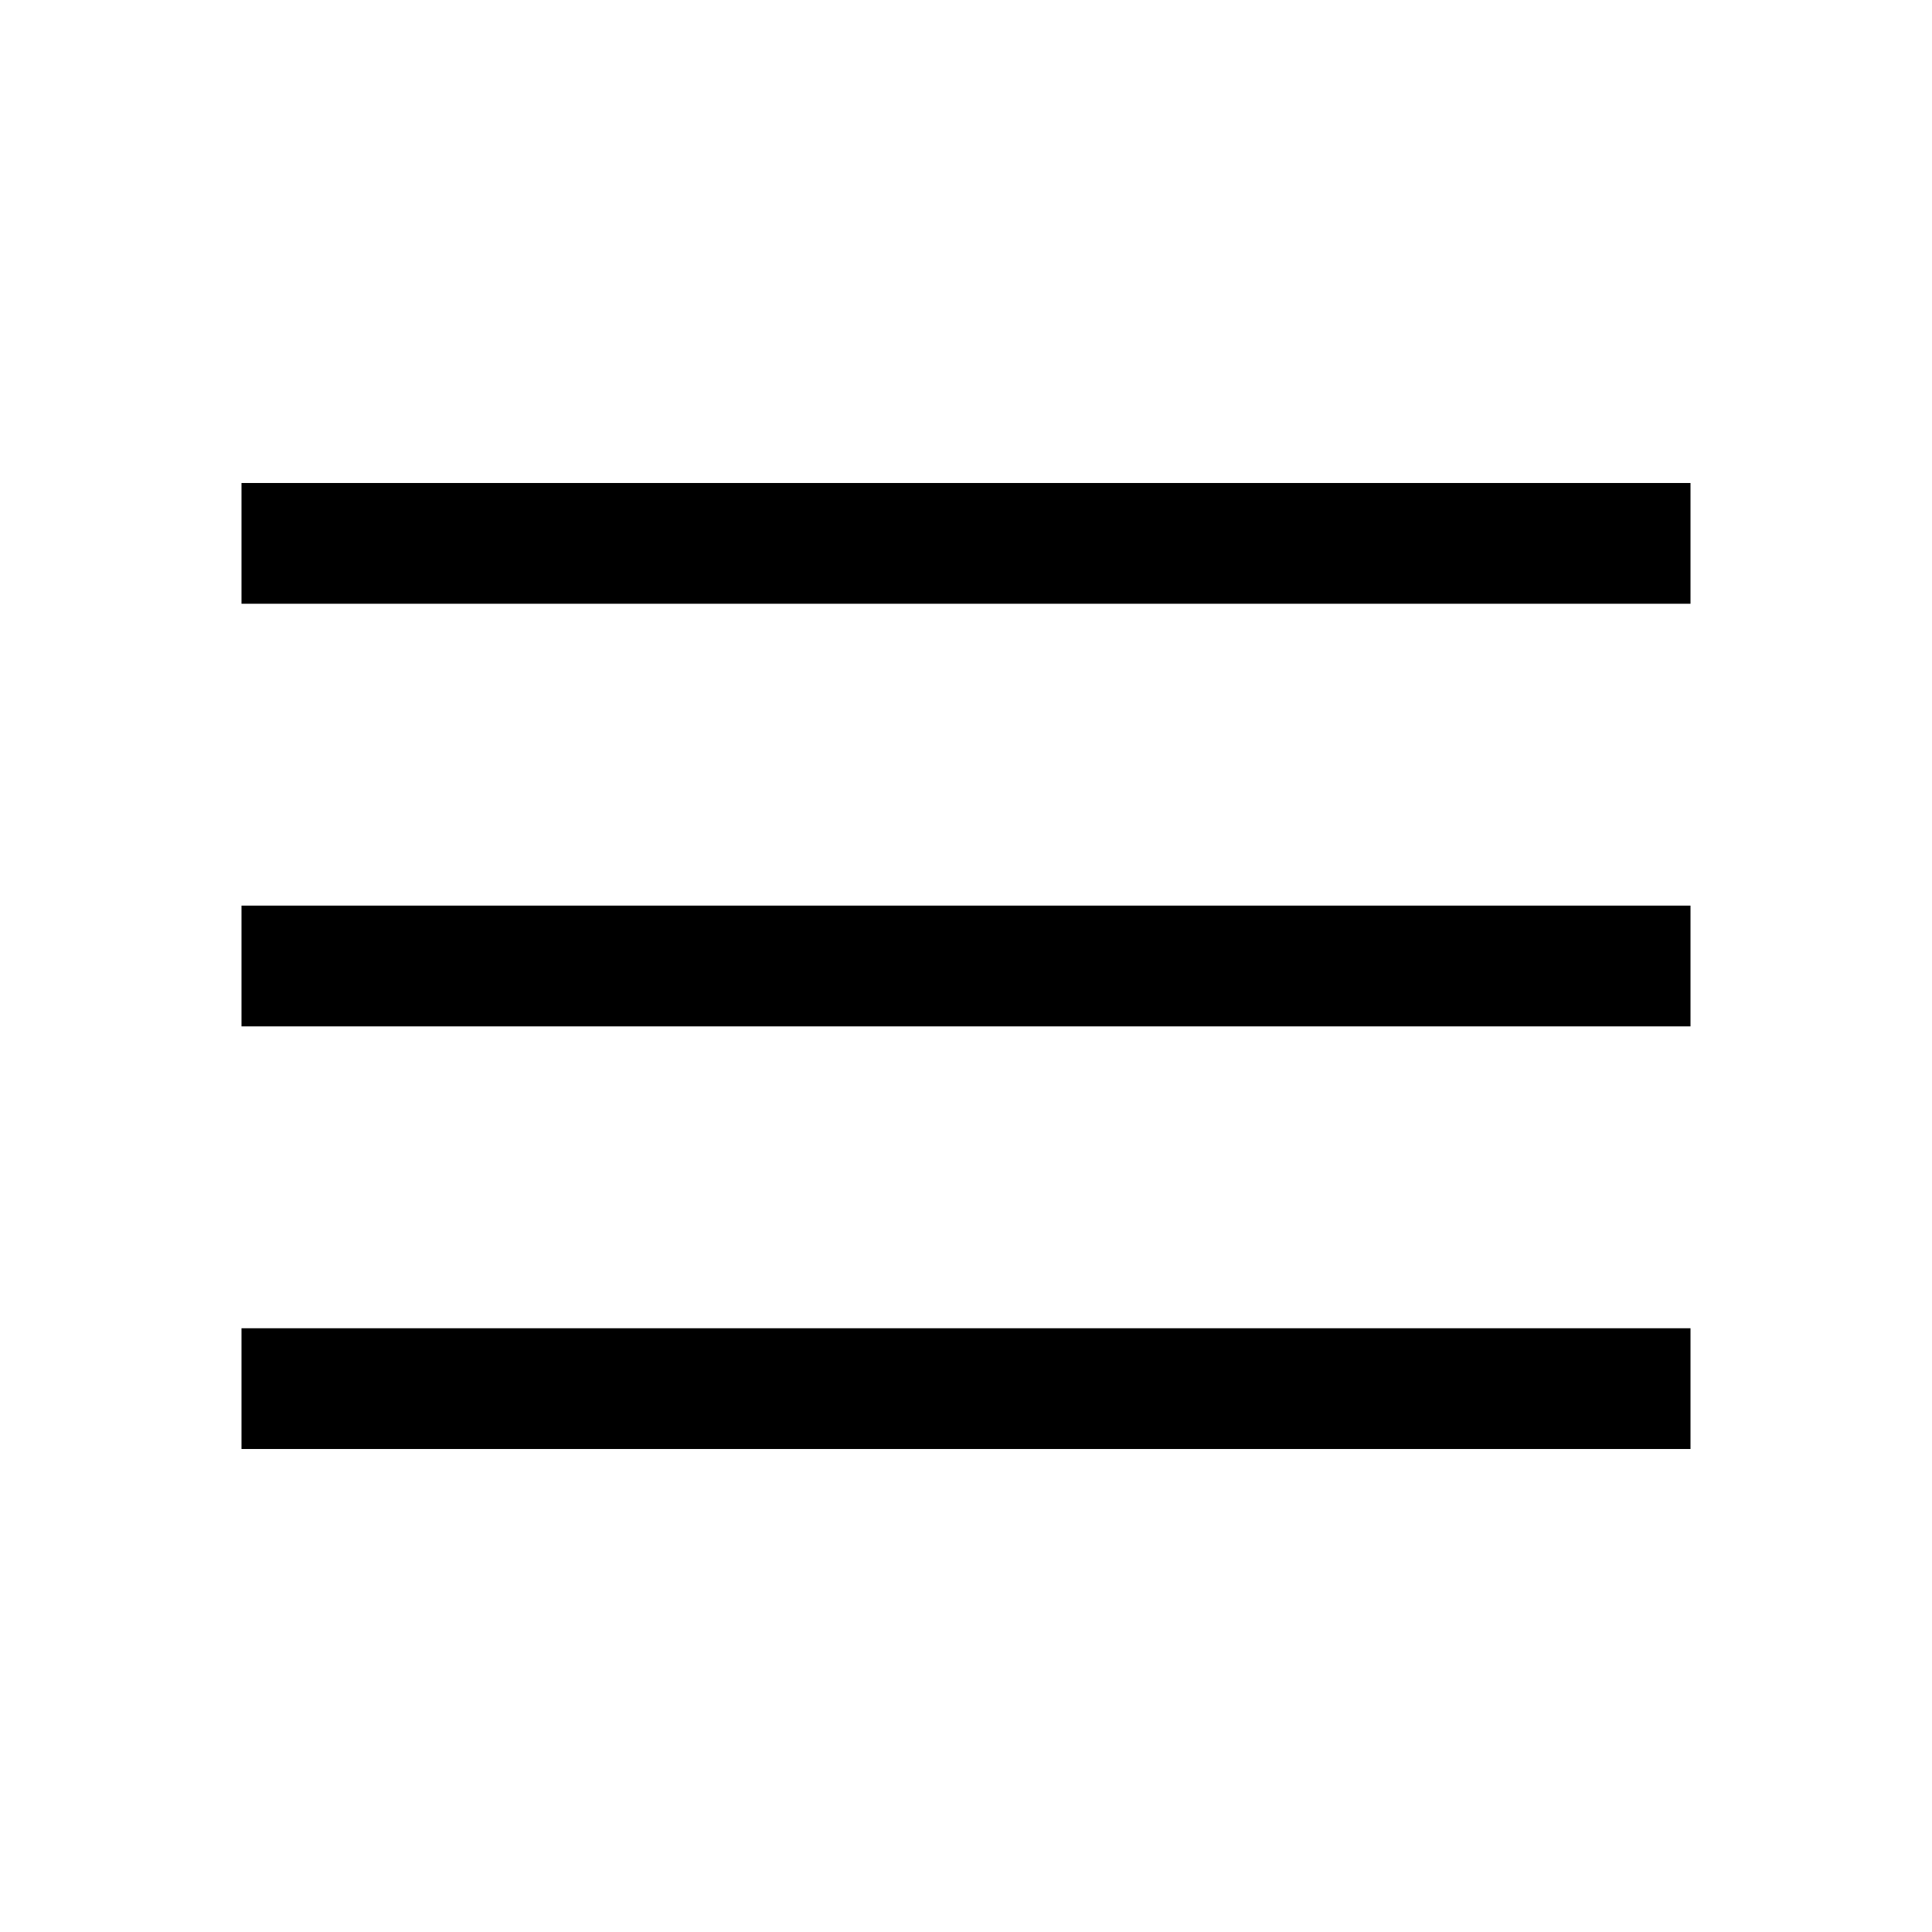
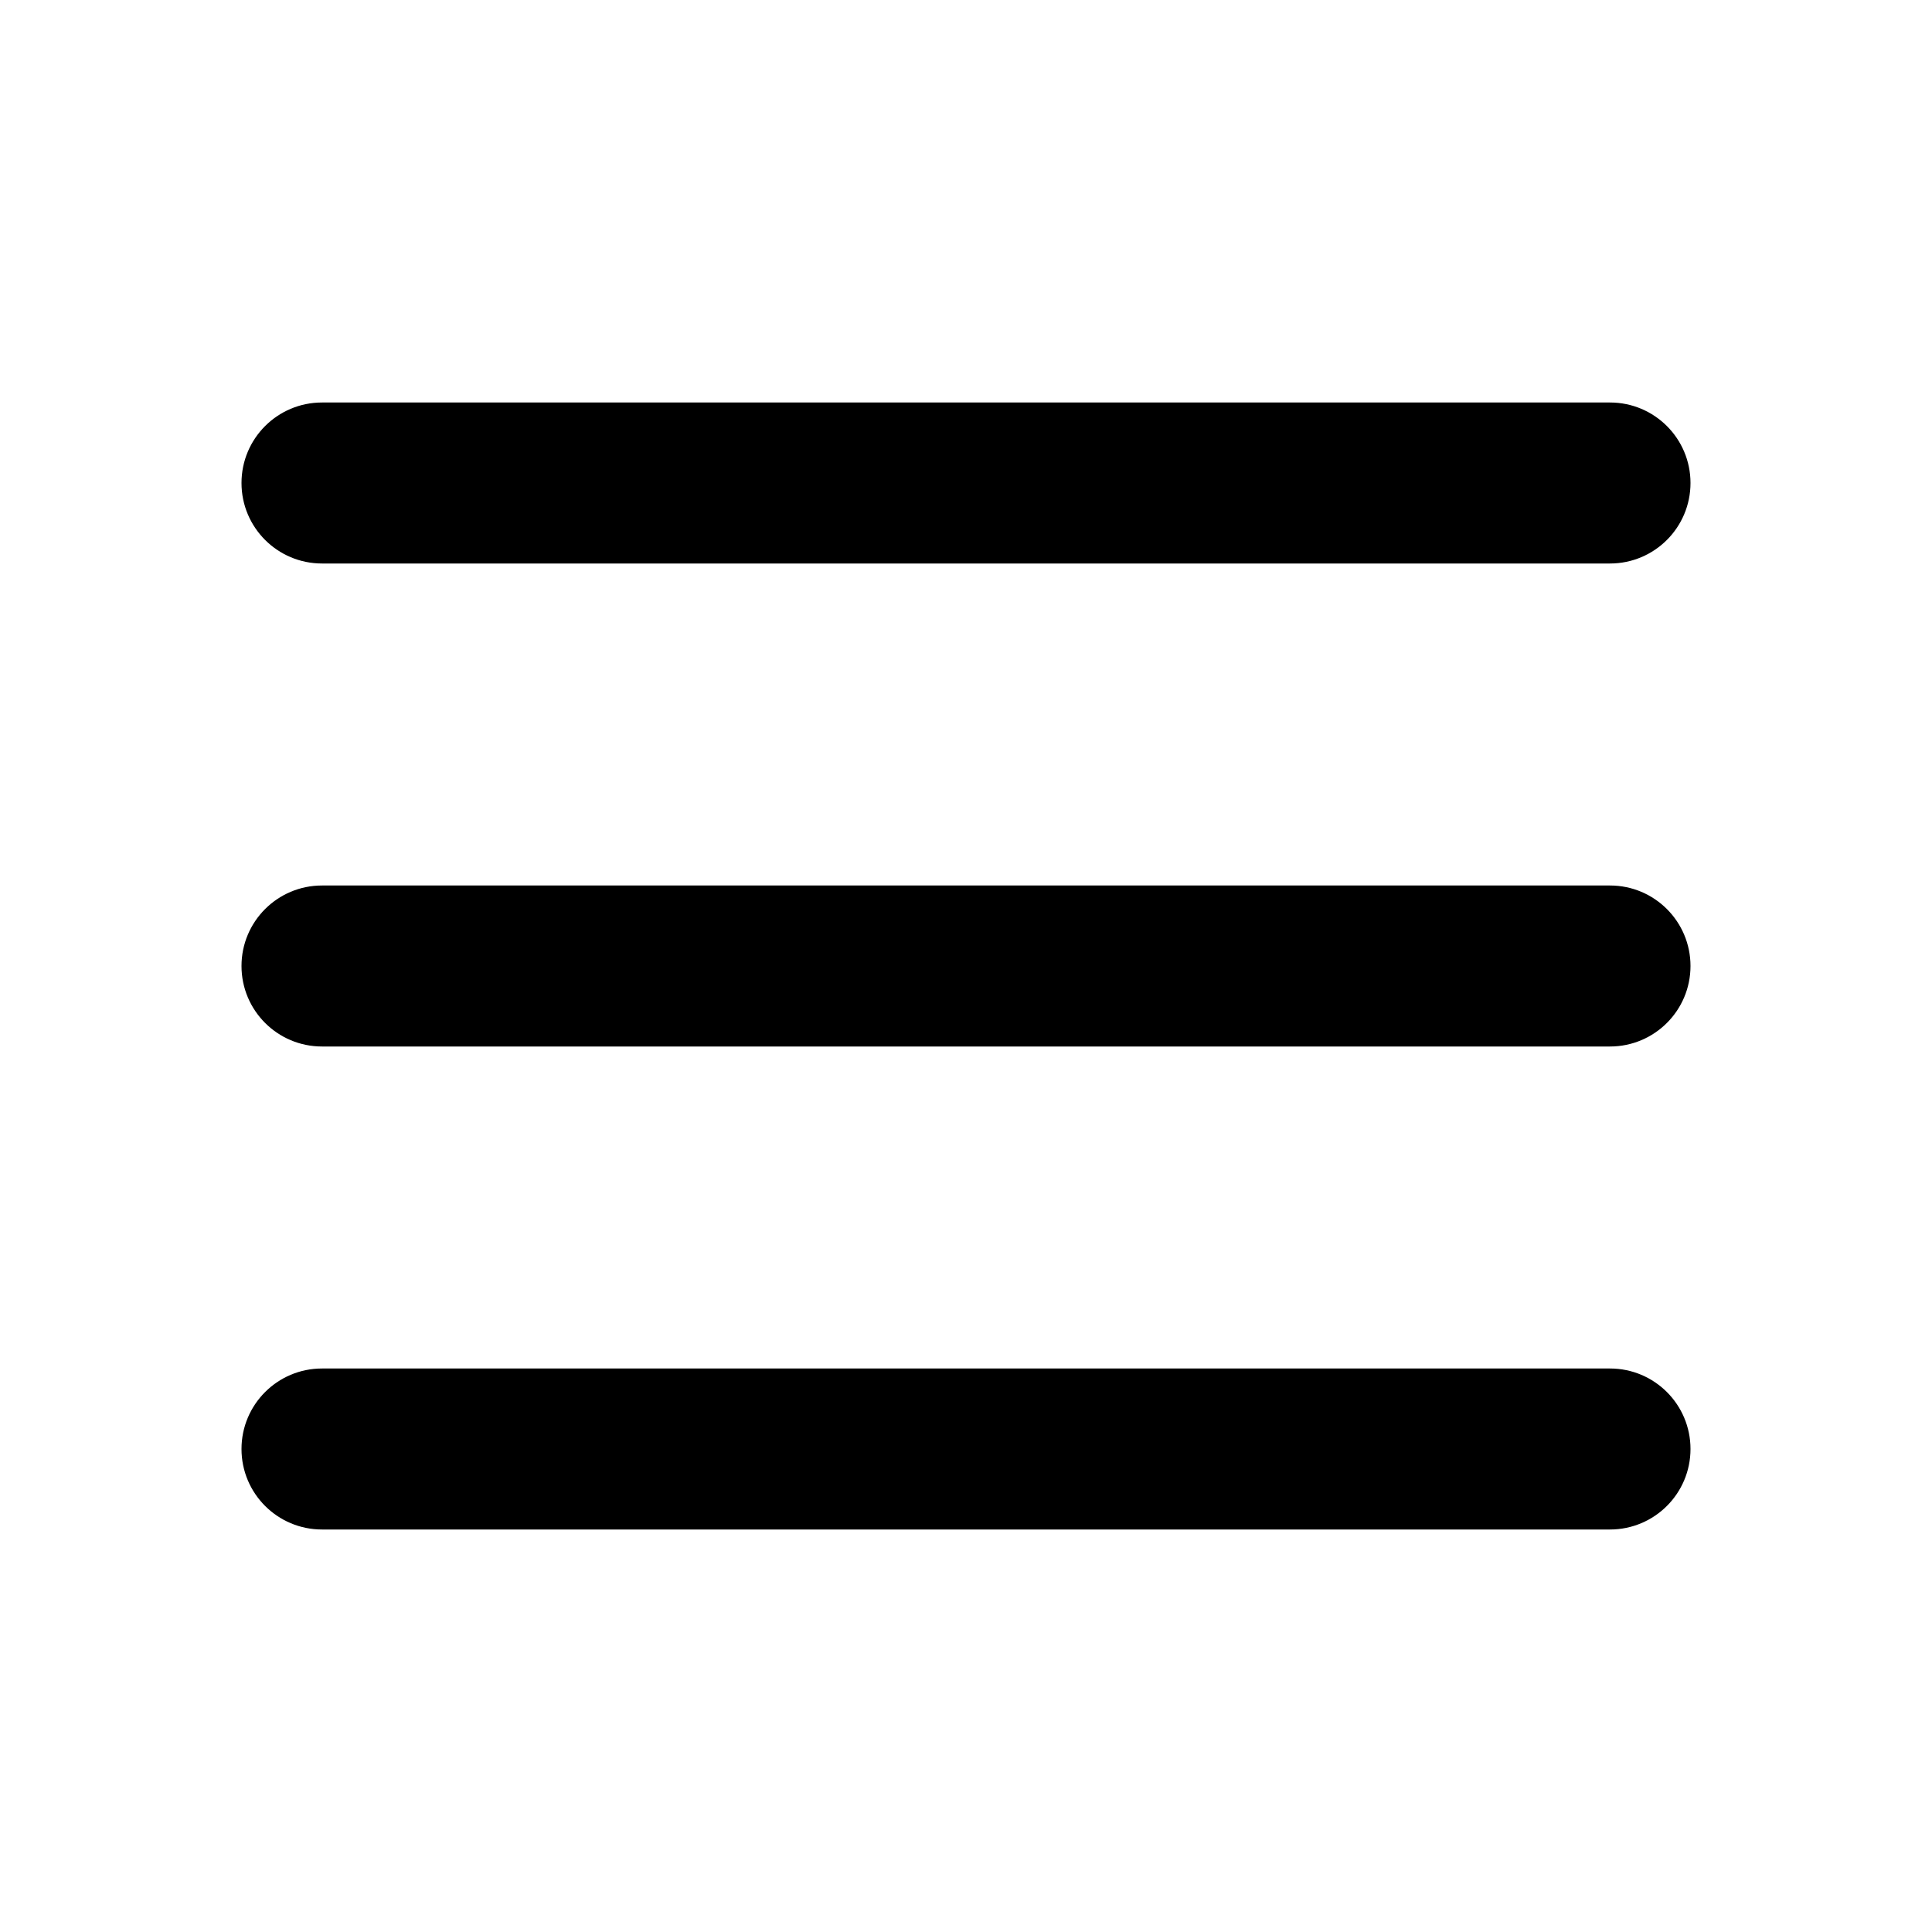
- <svg xmlns="http://www.w3.org/2000/svg" height="48" width="48">
-   <path d="M6 36v-3h36v3Zm0-10.5v-3h36v3ZM6 15v-3h36v3Z" />
+ <svg xmlns="http://www.w3.org/2000/svg" width="24" height="24" fill="none">
+   <path fill="#000" d="M3 6a1 1 0 0 1 1-1h16a1 1 0 1 1 0 2H4a1 1 0 0 1-1-1zm0 6a1 1 0 0 1 1-1h16a1 1 0 1 1 0 2H4a1 1 0 0 1-1-1zm1 5a1 1 0 1 0 0 2h16a1 1 0 1 0 0-2H4z" />
</svg>
